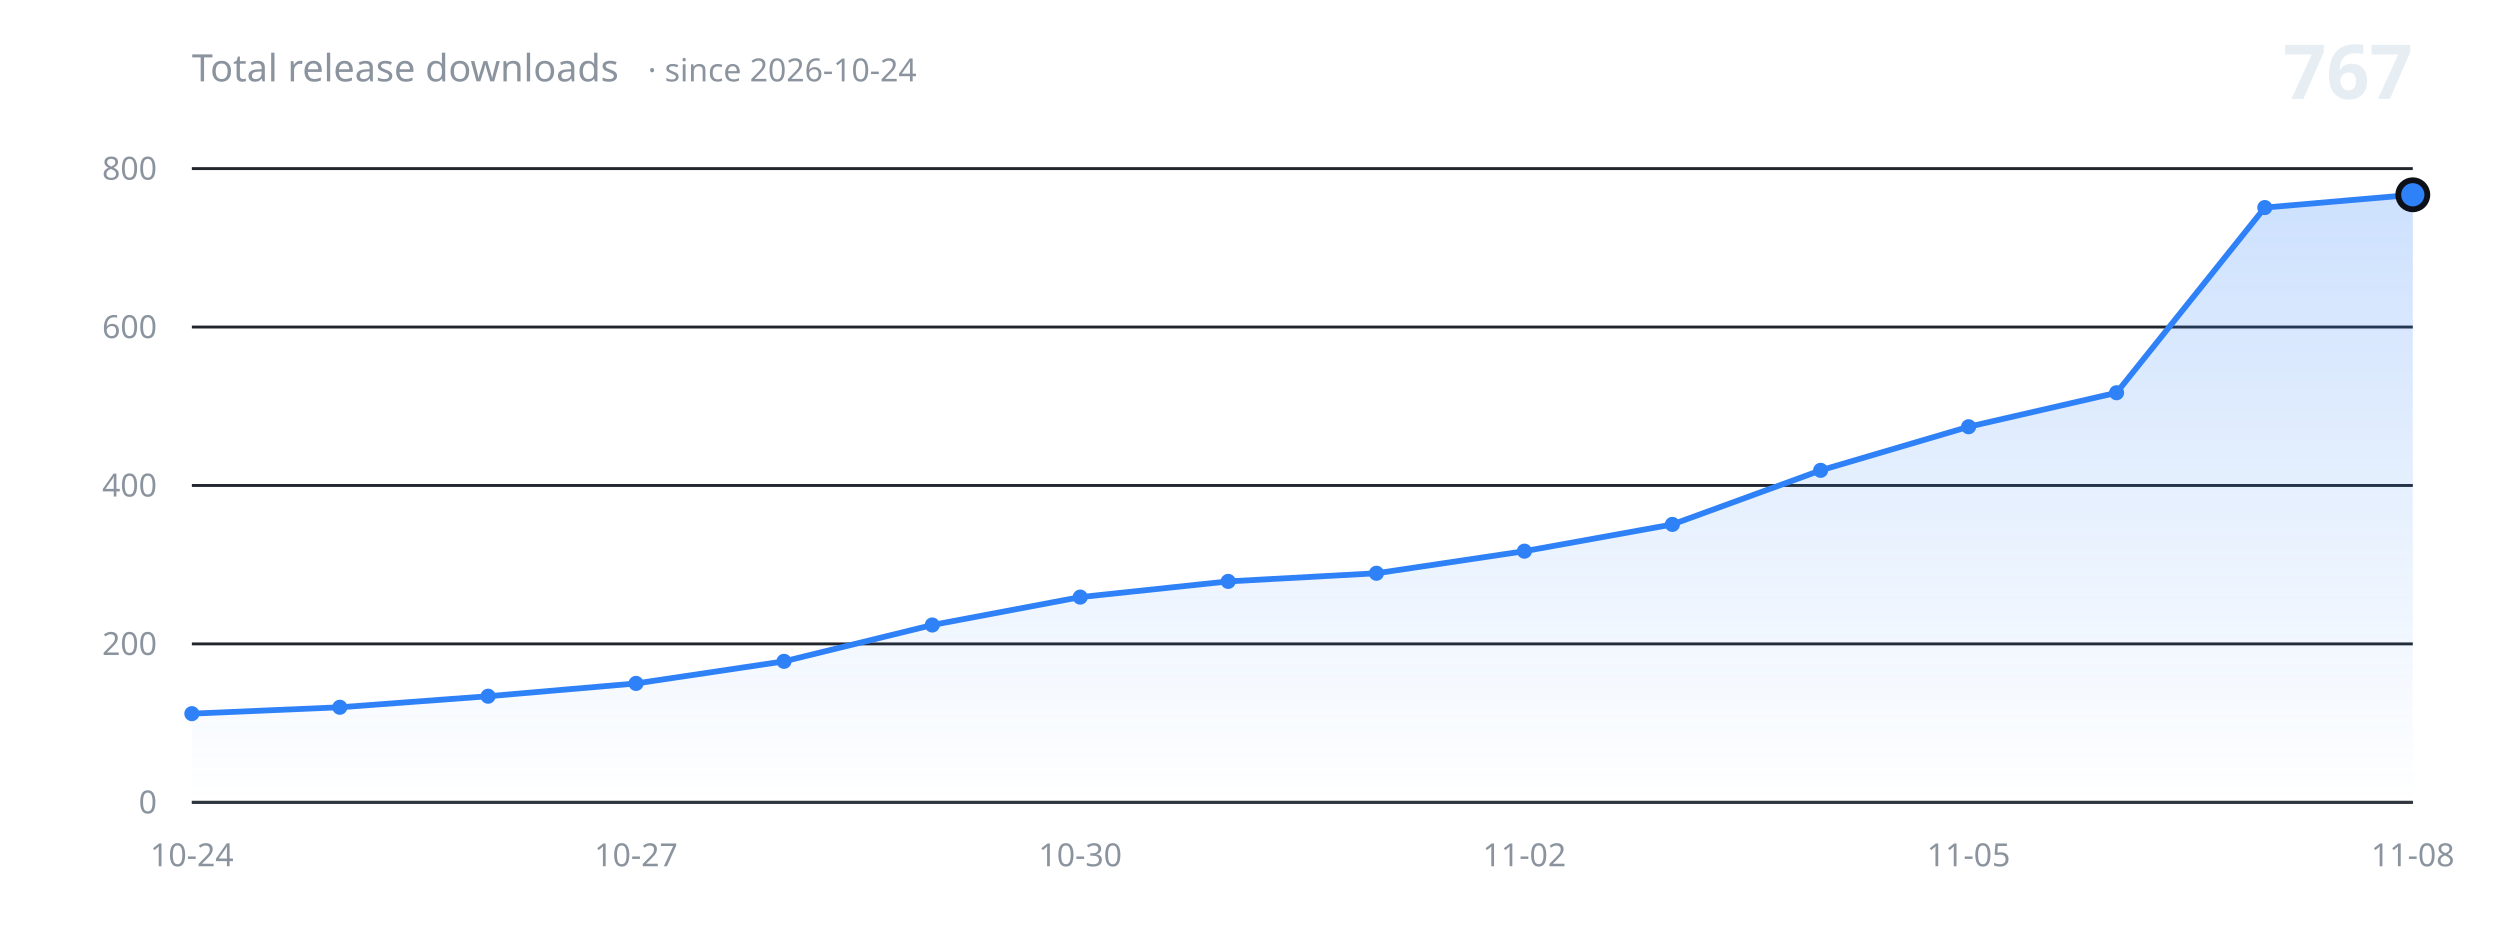
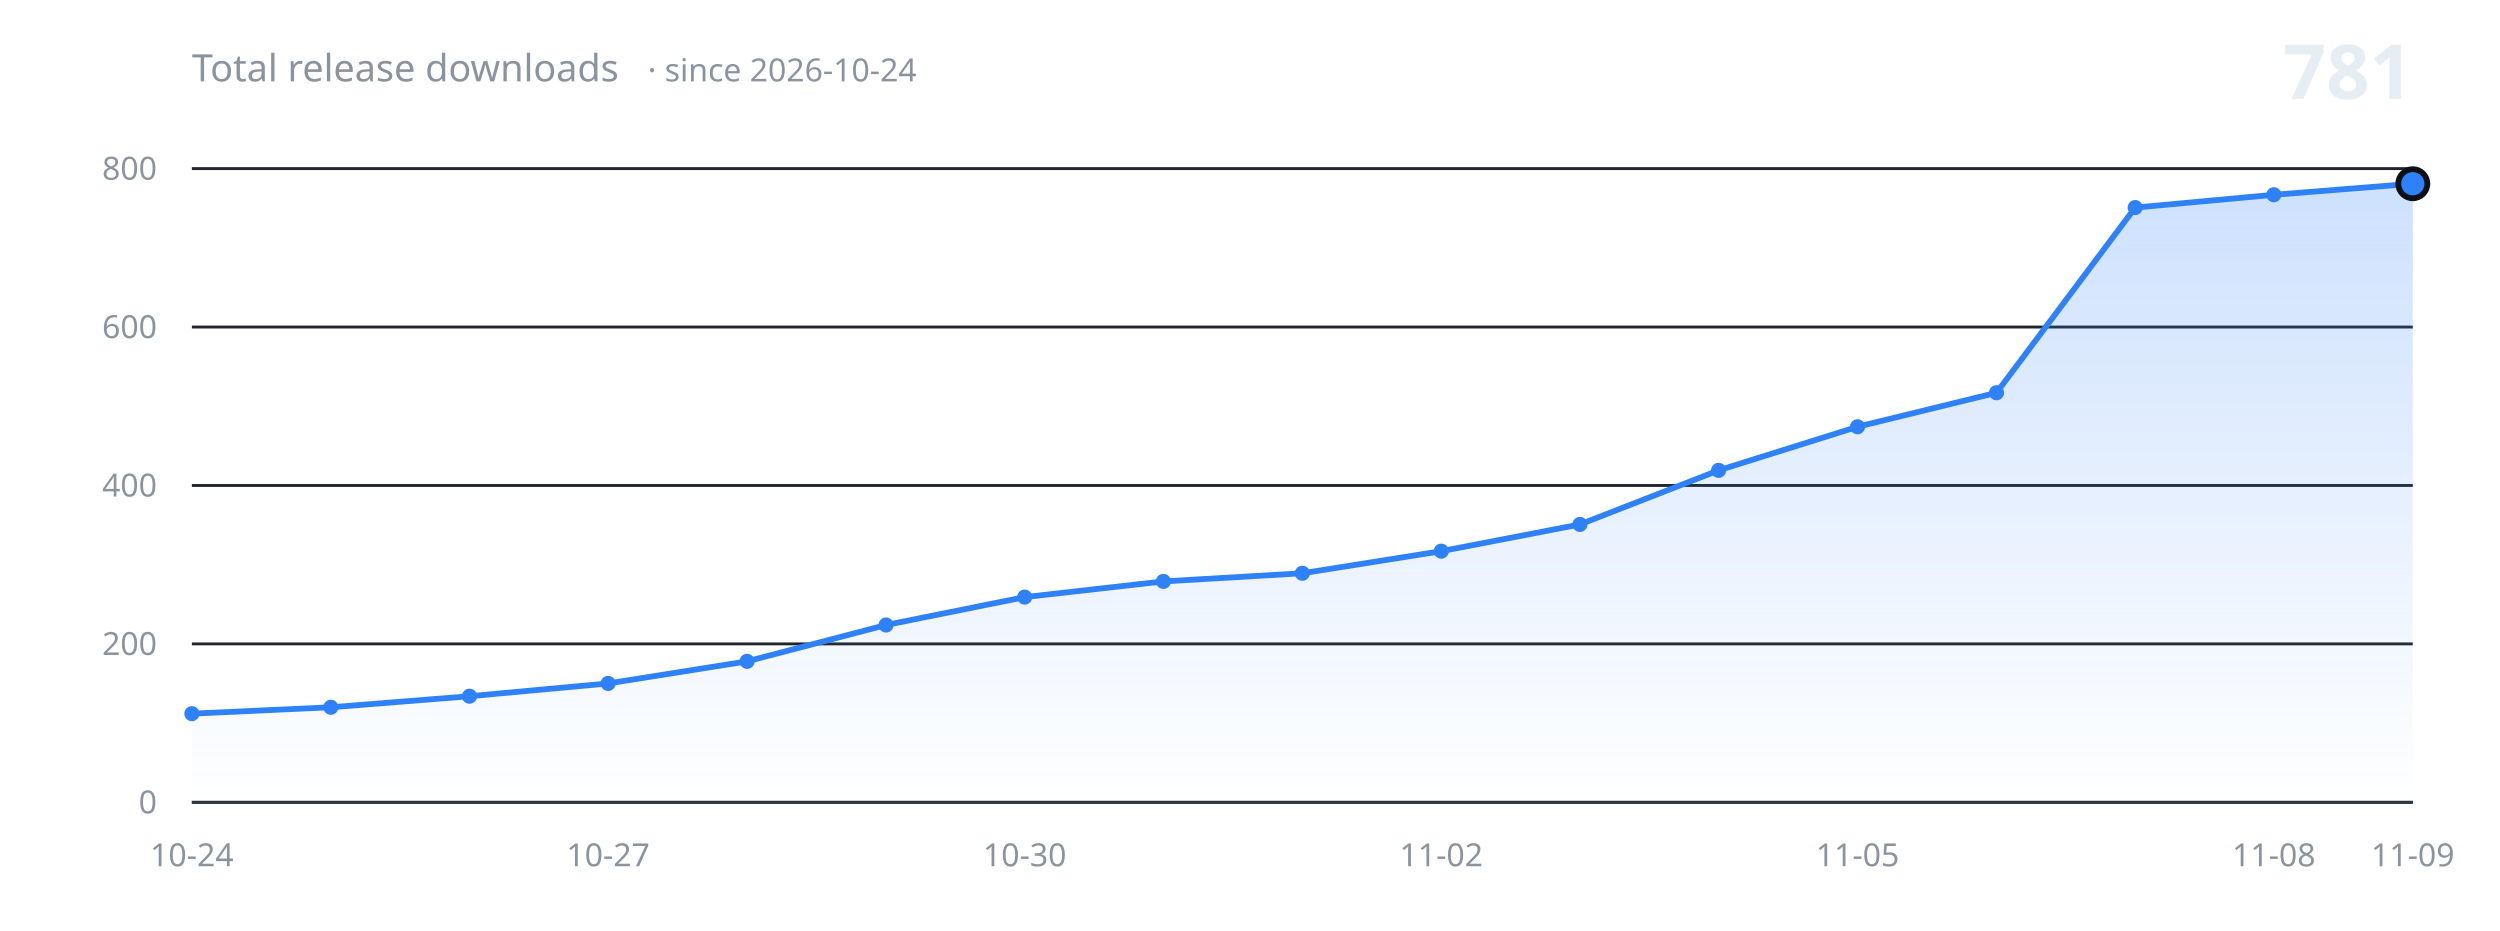
<svg xmlns="http://www.w3.org/2000/svg" width="860" height="320" viewBox="0 0 860 320" role="img" aria-label="Total release downloads over time">
  <defs>
    <linearGradient id="fill" x1="0" y1="0" x2="0" y2="1">
      <stop offset="0%" stop-color="#2f81f7" stop-opacity="0.24" />
      <stop offset="100%" stop-color="#2f81f7" stop-opacity="0" />
    </linearGradient>
  </defs>
  <g font-family="-apple-system, BlinkMacSystemFont, 'Segoe UI', 'Noto Sans', Helvetica, Arial, sans-serif">
    <line x1="66" y1="276.0" x2="830" y2="276.0" stroke="#21262d" stroke-width="1" />
    <text x="54" y="276.0" fill="#8b949e" font-size="11" text-anchor="end" dominant-baseline="middle">0</text>
    <line x1="66" y1="221.5" x2="830" y2="221.5" stroke="#21262d" stroke-width="1" />
    <text x="54" y="221.5" fill="#8b949e" font-size="11" text-anchor="end" dominant-baseline="middle">200</text>
    <line x1="66" y1="167.0" x2="830" y2="167.0" stroke="#21262d" stroke-width="1" />
    <text x="54" y="167.0" fill="#8b949e" font-size="11" text-anchor="end" dominant-baseline="middle">400</text>
    <line x1="66" y1="112.5" x2="830" y2="112.5" stroke="#21262d" stroke-width="1" />
    <text x="54" y="112.5" fill="#8b949e" font-size="11" text-anchor="end" dominant-baseline="middle">600</text>
    <line x1="66" y1="58.0" x2="830" y2="58.0" stroke="#21262d" stroke-width="1" />
    <text x="54" y="58.0" fill="#8b949e" font-size="11" text-anchor="end" dominant-baseline="middle">800</text>
-     <path d="M 66.0 276.0 L 66.0 245.5 L 116.9 243.3 L 167.9 239.5 L 218.8 235.1 L 269.7 227.5 L 320.7 215.0 L 371.6 205.4 L 422.5 200.0 L 473.5 197.2 L 524.4 189.6 L 575.3 180.4 L 626.3 161.8 L 677.2 146.8 L 728.1 135.1 L 779.1 71.4 L 830.0 67.0 L 830.0 276.0 Z" fill="url(#fill)" stroke="none" />
-     <path d="M 66.0 245.5 L 116.9 243.3 L 167.9 239.5 L 218.8 235.1 L 269.7 227.5 L 320.7 215.0 L 371.6 205.4 L 422.5 200.0 L 473.5 197.2 L 524.4 189.6 L 575.3 180.4 L 626.3 161.8 L 677.2 146.8 L 728.1 135.1 L 779.1 71.4 L 830.0 67.0" fill="none" stroke="#2f81f7" stroke-width="2" stroke-linecap="round" stroke-linejoin="round" />
+     <path d="M 66.0 276.0 L 66.0 245.5 L 113.8 243.3 L 161.5 239.5 L 209.2 235.1 L 257.0 227.5 L 304.8 215.0 L 352.5 205.4 L 400.2 200.0 L 448.0 197.2 L 495.8 189.6 L 543.5 180.4 L 591.2 161.8 L 639.0 146.8 L 686.8 135.1 L 734.5 71.4 L 782.2 67.0 L 830.0 63.2 L 830.0 276.0 Z" fill="url(#fill)" stroke="none" />
+     <path d="M 66.0 245.5 L 113.8 243.3 L 161.5 239.5 L 209.2 235.1 L 257.0 227.5 L 304.8 215.0 L 352.5 205.4 L 400.2 200.0 L 448.0 197.2 L 495.8 189.6 L 543.5 180.4 L 591.2 161.8 L 639.0 146.8 L 686.8 135.1 L 734.5 71.4 L 782.2 67.0 L 830.0 63.2" fill="none" stroke="#2f81f7" stroke-width="2" stroke-linecap="round" stroke-linejoin="round" />
    <circle cx="66.0" cy="245.5" r="2.6" fill="#2f81f7" />
-     <circle cx="116.9" cy="243.3" r="2.6" fill="#2f81f7" />
-     <circle cx="167.9" cy="239.5" r="2.6" fill="#2f81f7" />
-     <circle cx="218.8" cy="235.1" r="2.6" fill="#2f81f7" />
-     <circle cx="269.7" cy="227.5" r="2.6" fill="#2f81f7" />
-     <circle cx="320.7" cy="215.0" r="2.6" fill="#2f81f7" />
-     <circle cx="371.6" cy="205.4" r="2.6" fill="#2f81f7" />
-     <circle cx="422.5" cy="200.0" r="2.6" fill="#2f81f7" />
-     <circle cx="473.5" cy="197.2" r="2.6" fill="#2f81f7" />
-     <circle cx="524.4" cy="189.6" r="2.6" fill="#2f81f7" />
-     <circle cx="575.3" cy="180.4" r="2.6" fill="#2f81f7" />
-     <circle cx="626.3" cy="161.8" r="2.6" fill="#2f81f7" />
-     <circle cx="677.2" cy="146.8" r="2.6" fill="#2f81f7" />
-     <circle cx="728.1" cy="135.1" r="2.6" fill="#2f81f7" />
-     <circle cx="779.1" cy="71.4" r="2.6" fill="#2f81f7" />
-     <circle cx="830.0" cy="67.0" r="5" fill="#2f81f7" stroke="#0d1117" stroke-width="2" />
+     <circle cx="113.8" cy="243.3" r="2.6" fill="#2f81f7" />
+     <circle cx="161.5" cy="239.5" r="2.6" fill="#2f81f7" />
+     <circle cx="209.2" cy="235.1" r="2.6" fill="#2f81f7" />
+     <circle cx="257.0" cy="227.5" r="2.6" fill="#2f81f7" />
+     <circle cx="304.8" cy="215.0" r="2.6" fill="#2f81f7" />
+     <circle cx="352.5" cy="205.4" r="2.6" fill="#2f81f7" />
+     <circle cx="400.2" cy="200.0" r="2.6" fill="#2f81f7" />
+     <circle cx="448.0" cy="197.2" r="2.6" fill="#2f81f7" />
+     <circle cx="495.8" cy="189.6" r="2.6" fill="#2f81f7" />
+     <circle cx="543.5" cy="180.4" r="2.6" fill="#2f81f7" />
+     <circle cx="591.2" cy="161.8" r="2.6" fill="#2f81f7" />
+     <circle cx="639.0" cy="146.8" r="2.6" fill="#2f81f7" />
+     <circle cx="686.8" cy="135.1" r="2.6" fill="#2f81f7" />
+     <circle cx="734.5" cy="71.4" r="2.6" fill="#2f81f7" />
+     <circle cx="782.2" cy="67.0" r="2.6" fill="#2f81f7" />
+     <circle cx="830.0" cy="63.2" r="5" fill="#2f81f7" stroke="#0d1117" stroke-width="2" />
    <line x1="66" y1="276.0" x2="830" y2="276.0" stroke="#30363d" stroke-width="1" />
    <text x="66.0" y="298" fill="#8b949e" font-size="11" text-anchor="middle">10-24</text>
-     <text x="218.8" y="298" fill="#8b949e" font-size="11" text-anchor="middle">10-27</text>
-     <text x="371.6" y="298" fill="#8b949e" font-size="11" text-anchor="middle">10-30</text>
-     <text x="524.4" y="298" fill="#8b949e" font-size="11" text-anchor="middle">11-02</text>
-     <text x="677.2" y="298" fill="#8b949e" font-size="11" text-anchor="middle">11-05</text>
-     <text x="830.0" y="298" fill="#8b949e" font-size="11" text-anchor="middle">11-08</text>
+     <text x="209.2" y="298" fill="#8b949e" font-size="11" text-anchor="middle">10-27</text>
+     <text x="352.5" y="298" fill="#8b949e" font-size="11" text-anchor="middle">10-30</text>
+     <text x="495.8" y="298" fill="#8b949e" font-size="11" text-anchor="middle">11-02</text>
+     <text x="639.0" y="298" fill="#8b949e" font-size="11" text-anchor="middle">11-05</text>
+     <text x="782.2" y="298" fill="#8b949e" font-size="11" text-anchor="middle">11-08</text>
+     <text x="830.0" y="298" fill="#8b949e" font-size="11" text-anchor="middle">11-09</text>
    <text x="66" y="28" fill="#8b949e" font-size="13">Total release downloads<tspan dx="10" font-size="11" opacity="0.75">· since 2026-10-24</tspan>
    </text>
-     <text x="830" y="34" fill="#e6edf3" font-size="26" font-weight="600" text-anchor="end">767</text>
+     <text x="830" y="34" fill="#e6edf3" font-size="26" font-weight="600" text-anchor="end">781</text>
  </g>
</svg>
